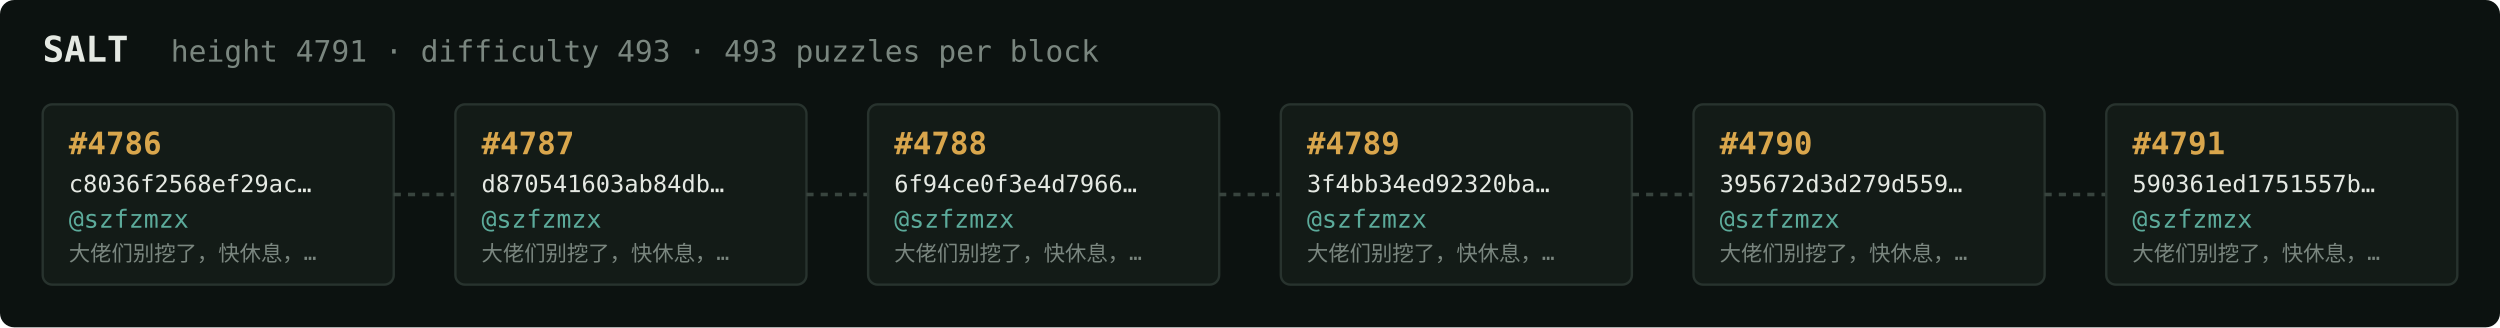
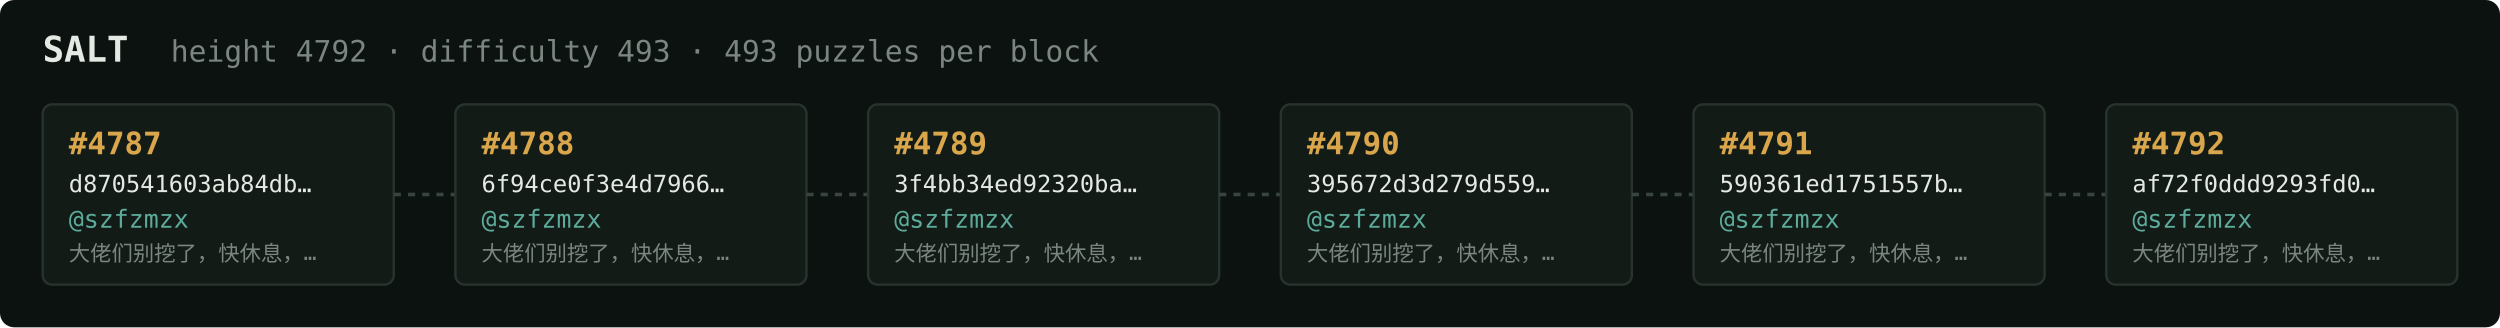
<svg xmlns="http://www.w3.org/2000/svg" width="1054" height="138" viewBox="0 0 1054 138" font-family="ui-monospace,SFMono-Regular,Menlo,monospace">
  <rect fill="#0c1210" width="1054" height="138" rx="6" />
  <text x="18" y="26" fill="#e5e9e3" font-size="15" font-weight="700">SALT</text>
-   <text x="72" y="26" fill="#7a867f" font-size="12.5">height 4791 · difficulty 493 · 493 puzzles per block</text>
+   <text x="72" y="26" fill="#7a867f" font-size="12.5">height 4792 · difficulty 493 · 493 puzzles per block</text>
  <rect x="18" y="44" width="148" height="76" rx="4" fill="#131b17" stroke="#28332e" stroke-width="1" />
-   <text x="29" y="65" fill="#d9a64c" font-size="13" font-weight="700">#4786</text>
-   <text x="29" y="81" fill="#e5e9e3" font-size="10">c8036f2568ef29ac…</text>
+   <text x="29" y="65" fill="#d9a64c" font-size="13" font-weight="700">#4787</text>
+   <text x="29" y="81" fill="#e5e9e3" font-size="10">d870541603ab84db…</text>
  <text x="29" y="96" fill="#5cab9b" font-size="10.5">@szfzmzx</text>
  <text x="29" y="110" fill="#7a867f" font-size="9">大佬们别挖了，快休息，…</text>
  <line x1="166" y1="82.0" x2="192" y2="82.0" stroke="#38443e" stroke-width="1.5" stroke-dasharray="3 3" />
  <rect x="192" y="44" width="148" height="76" rx="4" fill="#131b17" stroke="#28332e" stroke-width="1" />
-   <text x="203" y="65" fill="#d9a64c" font-size="13" font-weight="700">#4787</text>
-   <text x="203" y="81" fill="#e5e9e3" font-size="10">d870541603ab84db…</text>
+   <text x="203" y="65" fill="#d9a64c" font-size="13" font-weight="700">#4788</text>
+   <text x="203" y="81" fill="#e5e9e3" font-size="10">6f94ce0f3e4d7966…</text>
  <text x="203" y="96" fill="#5cab9b" font-size="10.5">@szfzmzx</text>
  <text x="203" y="110" fill="#7a867f" font-size="9">大佬们别挖了，快休息，…</text>
  <line x1="340" y1="82.0" x2="366" y2="82.0" stroke="#38443e" stroke-width="1.5" stroke-dasharray="3 3" />
  <rect x="366" y="44" width="148" height="76" rx="4" fill="#131b17" stroke="#28332e" stroke-width="1" />
-   <text x="377" y="65" fill="#d9a64c" font-size="13" font-weight="700">#4788</text>
-   <text x="377" y="81" fill="#e5e9e3" font-size="10">6f94ce0f3e4d7966…</text>
+   <text x="377" y="65" fill="#d9a64c" font-size="13" font-weight="700">#4789</text>
+   <text x="377" y="81" fill="#e5e9e3" font-size="10">3f4bb34ed92320ba…</text>
  <text x="377" y="96" fill="#5cab9b" font-size="10.5">@szfzmzx</text>
  <text x="377" y="110" fill="#7a867f" font-size="9">大佬们别挖了，快休息，…</text>
  <line x1="514" y1="82.0" x2="540" y2="82.0" stroke="#38443e" stroke-width="1.5" stroke-dasharray="3 3" />
  <rect x="540" y="44" width="148" height="76" rx="4" fill="#131b17" stroke="#28332e" stroke-width="1" />
-   <text x="551" y="65" fill="#d9a64c" font-size="13" font-weight="700">#4789</text>
-   <text x="551" y="81" fill="#e5e9e3" font-size="10">3f4bb34ed92320ba…</text>
+   <text x="551" y="65" fill="#d9a64c" font-size="13" font-weight="700">#4790</text>
+   <text x="551" y="81" fill="#e5e9e3" font-size="10">395672d3d279d559…</text>
  <text x="551" y="96" fill="#5cab9b" font-size="10.5">@szfzmzx</text>
  <text x="551" y="110" fill="#7a867f" font-size="9">大佬们别挖了，快休息，…</text>
  <line x1="688" y1="82.0" x2="714" y2="82.0" stroke="#38443e" stroke-width="1.5" stroke-dasharray="3 3" />
  <rect x="714" y="44" width="148" height="76" rx="4" fill="#131b17" stroke="#28332e" stroke-width="1" />
-   <text x="725" y="65" fill="#d9a64c" font-size="13" font-weight="700">#4790</text>
-   <text x="725" y="81" fill="#e5e9e3" font-size="10">395672d3d279d559…</text>
+   <text x="725" y="65" fill="#d9a64c" font-size="13" font-weight="700">#4791</text>
+   <text x="725" y="81" fill="#e5e9e3" font-size="10">590361ed1751557b…</text>
  <text x="725" y="96" fill="#5cab9b" font-size="10.5">@szfzmzx</text>
  <text x="725" y="110" fill="#7a867f" font-size="9">大佬们别挖了，快休息，…</text>
  <line x1="862" y1="82.0" x2="888" y2="82.0" stroke="#38443e" stroke-width="1.5" stroke-dasharray="3 3" />
  <rect x="888" y="44" width="148" height="76" rx="4" fill="#131b17" stroke="#28332e" stroke-width="1" />
-   <text x="899" y="65" fill="#d9a64c" font-size="13" font-weight="700">#4791</text>
-   <text x="899" y="81" fill="#e5e9e3" font-size="10">590361ed1751557b…</text>
+   <text x="899" y="65" fill="#d9a64c" font-size="13" font-weight="700">#4792</text>
+   <text x="899" y="81" fill="#e5e9e3" font-size="10">af72f0ddd9293fd0…</text>
  <text x="899" y="96" fill="#5cab9b" font-size="10.5">@szfzmzx</text>
  <text x="899" y="110" fill="#7a867f" font-size="9">大佬们别挖了，快休息，…</text>
</svg>
